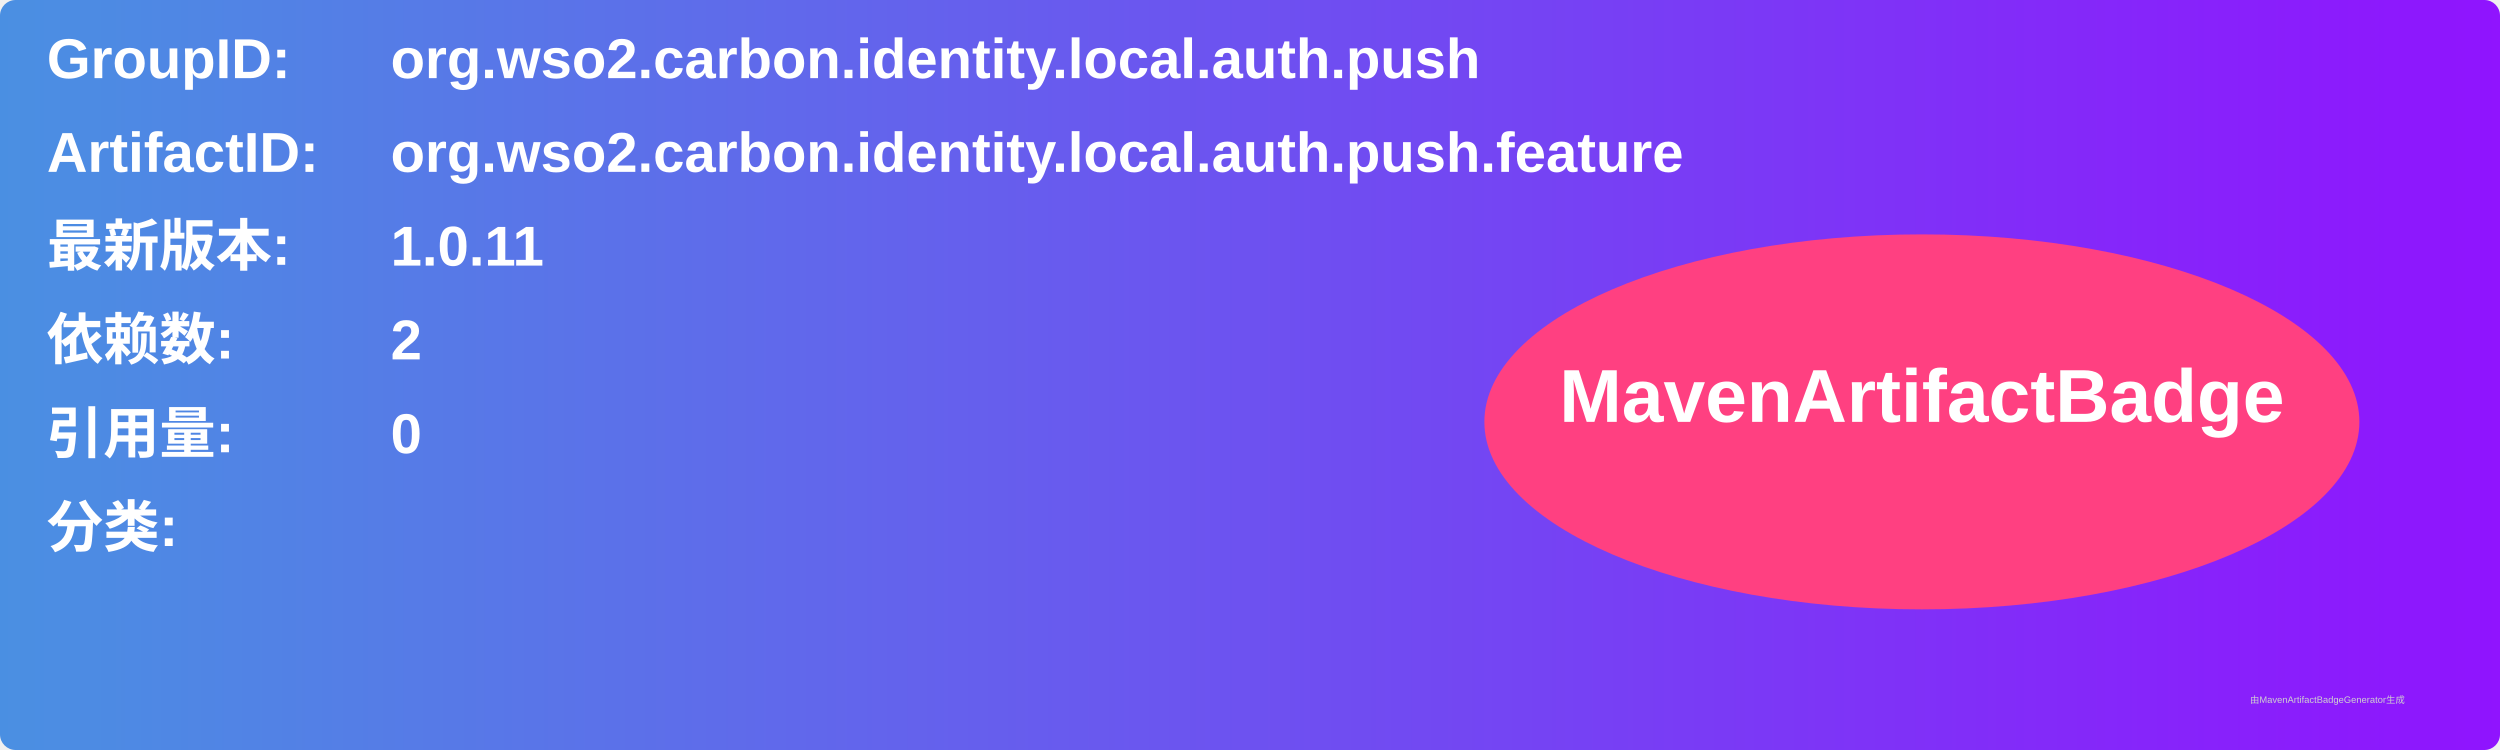
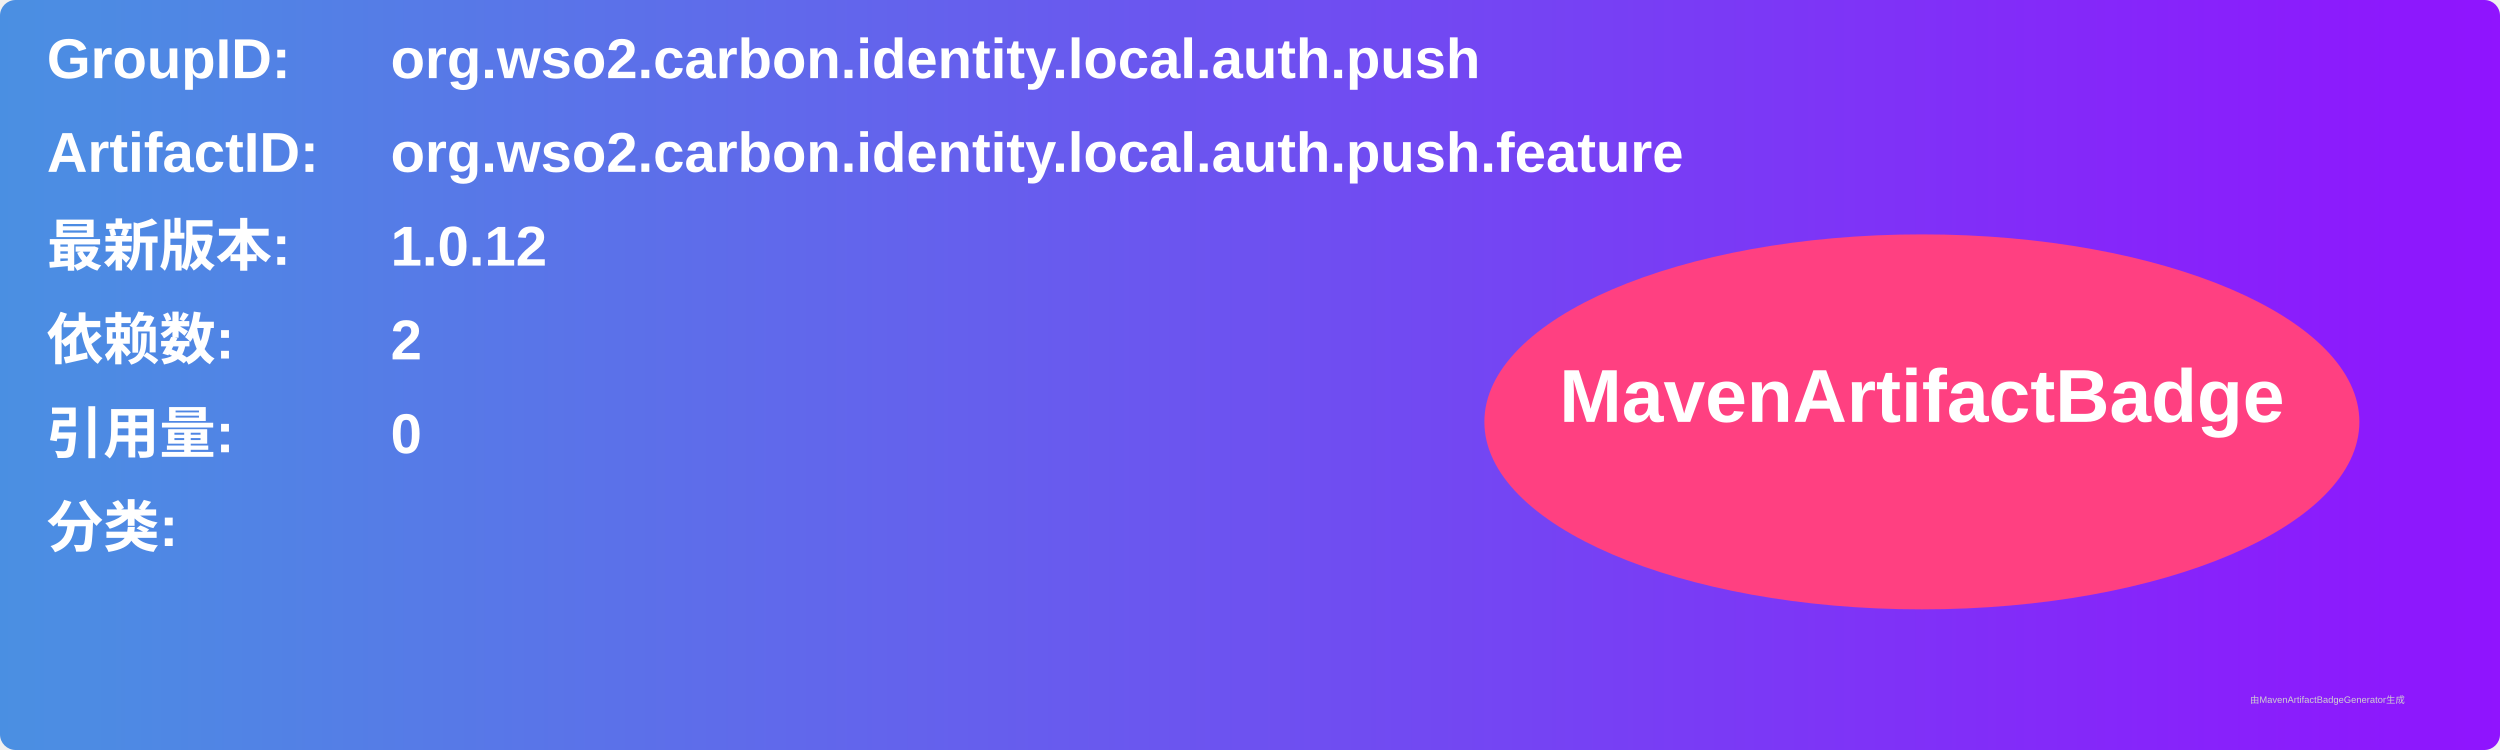
<svg xmlns="http://www.w3.org/2000/svg" width="800" height="240" viewBox="0 0 800 240">
  <linearGradient id="grad" x1="0%" y1="0%" x2="100%" y2="0%">
    <stop offset="0%" stop-color="#4a90e2" />
    <stop offset="100%" stop-color="#9013fe" />
  </linearGradient>
  <rect width="100%" height="100%" rx="5" ry="5" fill="url(#grad)" />
  <g transform="translate(15, 15)">
    <text x="0" y="10" font-family="Arial" font-size="18" fill="white" font-weight="bold" width="260">GroupID:</text>
    <text x="110" y="10" font-family="Arial" font-size="18" fill="white" font-weight="bold" width="460">org.wso2.carbon.identity.local.auth.push</text>
    <text x="0" y="40" font-family="Arial" font-size="18" fill="white" font-weight="bold" width="260">ArtifactID:</text>
    <text x="110" y="40" font-family="Arial" font-size="18" fill="white" font-weight="bold" width="460">org.wso2.carbon.identity.local.auth.push.feature</text>
    <text x="0" y="70" font-family="Arial" font-size="18" fill="white" font-weight="bold">最新版本:</text>
    <text x="110" y="70" font-family="Arial" font-size="18" fill="white" font-weight="bold">
-       <tspan font-weight="bold">1.0.11</tspan>
+       <tspan font-weight="bold">1.0.12</tspan>
    </text>
    <text x="0" y="100" font-family="Arial" font-size="18" fill="white" font-weight="bold">依赖数: </text>
    <text x="110" y="100" font-family="Arial" font-size="18" fill="white">
      <tspan font-weight="bold">2</tspan>
    </text>
    <text x="0" y="130" font-family="Arial" font-size="18" fill="white" font-weight="bold">引用量: </text>
    <text x="110" y="130" font-family="Arial" font-size="18" fill="white">
      <tspan font-weight="bold">0</tspan>
    </text>
    <text x="0" y="160" font-family="Arial" font-size="18" fill="white" font-weight="bold">分类:</text>
    <text x="10" y="190" font-family="Arial" font-size="10" fill="white">
      <tspan font-weight="bold" />
    </text>
    <ellipse cx="600" cy="120" rx="140" ry="60" fill="#ff4081" />
    <text x="600" y="120" text-anchor="middle" font-family="Arial" font-size="24" fill="white" font-weight="bold">MavenArtifactBadge</text>
  </g>
  <text x="720" y="225" font-family="Arial" font-size="3" fill="#d0d0d0">由MavenArtifactBadgeGenerator生成</text>
</svg>
